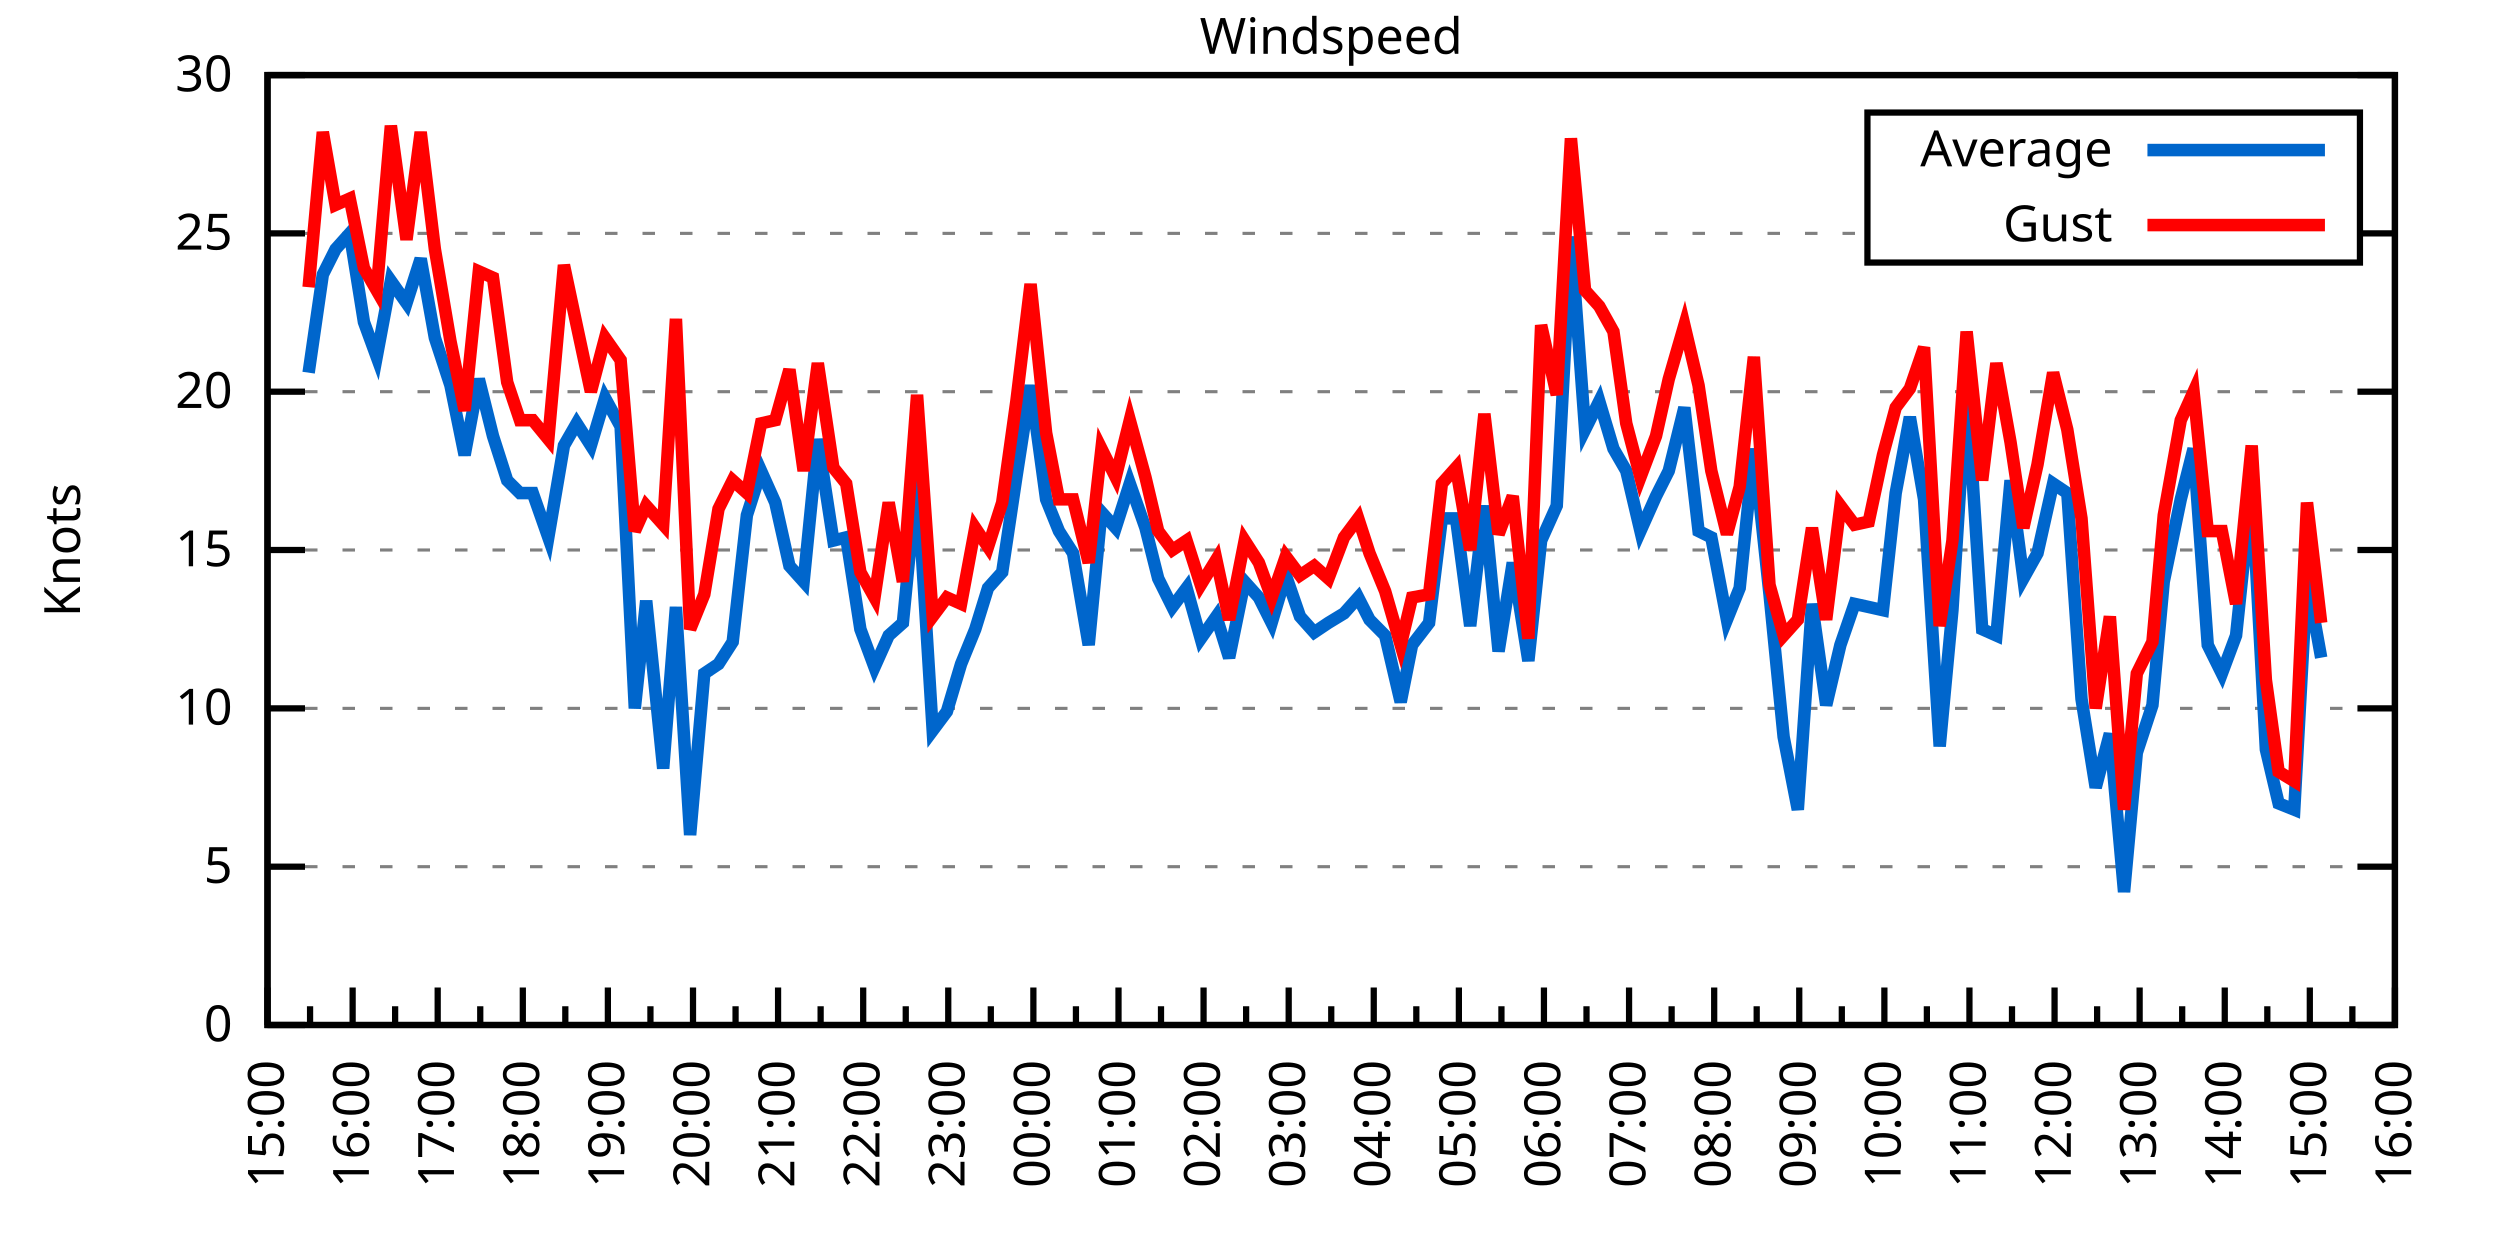
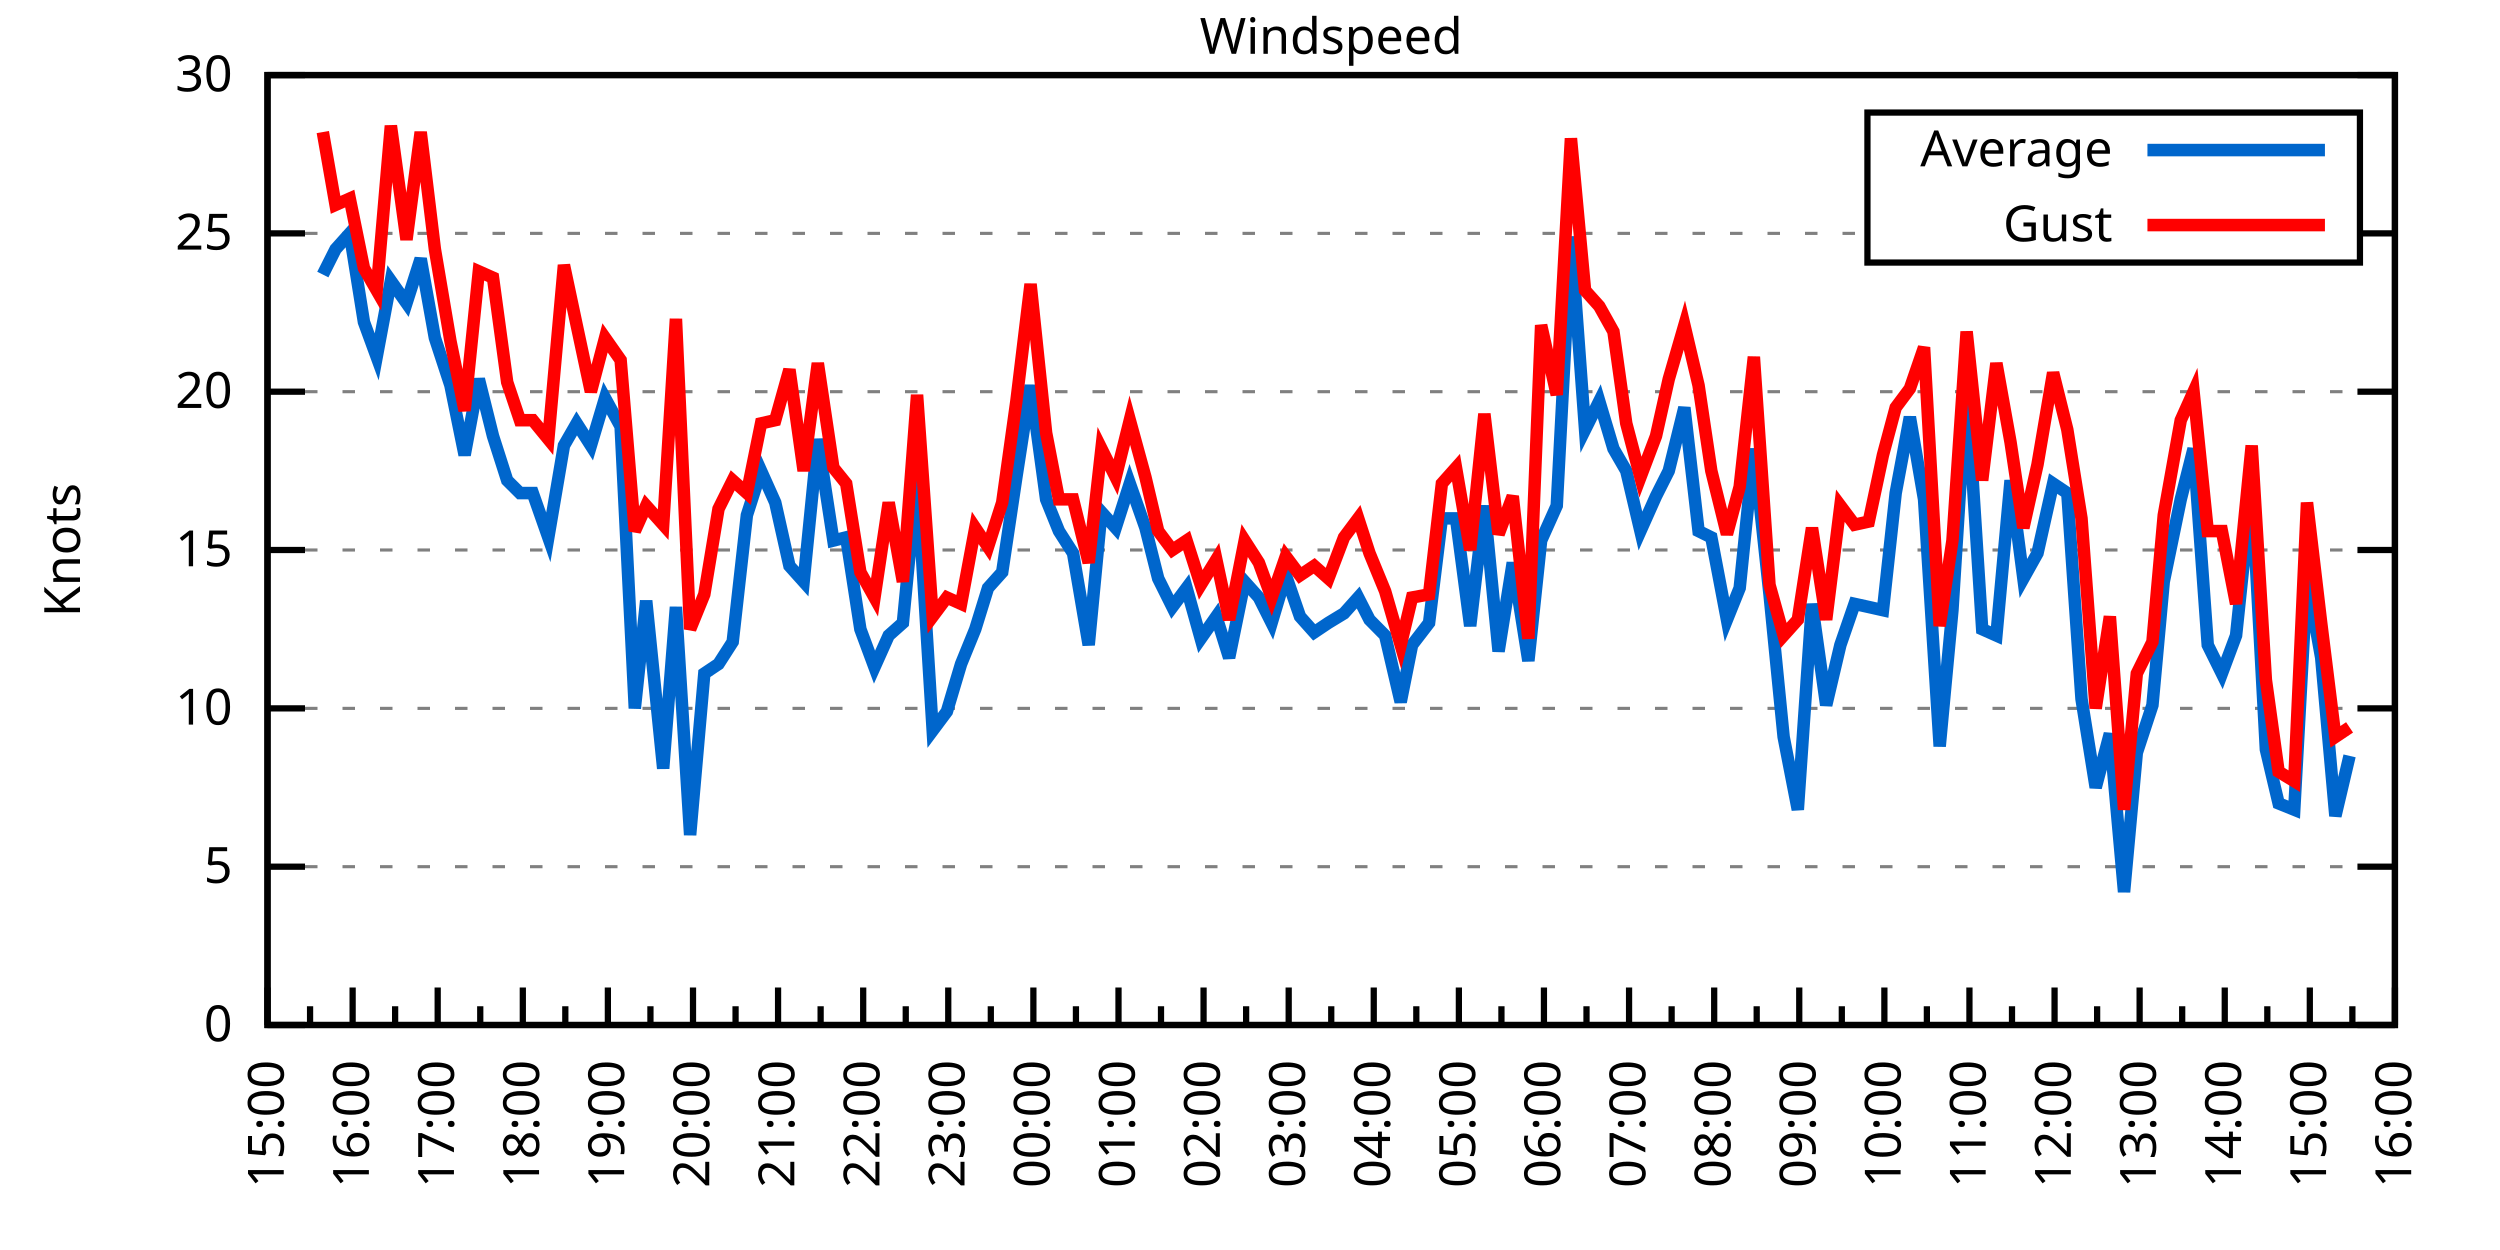
<svg xmlns="http://www.w3.org/2000/svg" xmlns:xlink="http://www.w3.org/1999/xlink" width="400" height="200" viewBox="0 0 400 200">
  <g id="gnuplot_canvas">
    <rect x="0" y="0" width="400" height="200" fill="none" />
    <defs>
      <circle id="gpDot" r="0.5" stroke-width="0.5" stroke="currentColor" />
      <path id="gpPt0" stroke-width="0.333" stroke="currentColor" d="M-1,0 h2 M0,-1 v2" />
      <path id="gpPt1" stroke-width="0.333" stroke="currentColor" d="M-1,-1 L1,1 M1,-1 L-1,1" />
      <path id="gpPt2" stroke-width="0.333" stroke="currentColor" d="M-1,0 L1,0 M0,-1 L0,1 M-1,-1 L1,1 M-1,1 L1,-1" />
      <rect id="gpPt3" stroke-width="0.333" stroke="currentColor" x="-1" y="-1" width="2" height="2" />
      <rect id="gpPt4" stroke-width="0.333" stroke="currentColor" fill="currentColor" x="-1" y="-1" width="2" height="2" />
      <circle id="gpPt5" stroke-width="0.333" stroke="currentColor" cx="0" cy="0" r="1" />
      <use xlink:href="#gpPt5" id="gpPt6" fill="currentColor" stroke="none" />
      <path id="gpPt7" stroke-width="0.333" stroke="currentColor" d="M0,-1.33 L-1.33,0.67 L1.33,0.67 z" />
      <use xlink:href="#gpPt7" id="gpPt8" fill="currentColor" stroke="none" />
      <use xlink:href="#gpPt7" id="gpPt9" stroke="currentColor" transform="rotate(180)" />
      <use xlink:href="#gpPt9" id="gpPt10" fill="currentColor" stroke="none" />
      <use xlink:href="#gpPt3" id="gpPt11" stroke="currentColor" transform="rotate(45)" />
      <use xlink:href="#gpPt11" id="gpPt12" fill="currentColor" stroke="none" />
      <path id="gpPt13" stroke-width="0.333" stroke="currentColor" d="M0,1.330 L1.265,0.411 L0.782,-1.067 L-0.782,-1.076 L-1.265,0.411 z" />
      <use xlink:href="#gpPt13" id="gpPt14" fill="currentColor" stroke="none" />
      <filter id="textbox" filterUnits="objectBoundingBox" x="0" y="0" height="1" width="1">
        <feFlood flood-color="white" flood-opacity="1" result="bgnd" />
        <feComposite in="SourceGraphic" in2="bgnd" operator="atop" />
      </filter>
      <filter id="greybox" filterUnits="objectBoundingBox" x="0" y="0" height="1" width="1">
        <feFlood flood-color="lightgrey" flood-opacity="1" result="grey" />
        <feComposite in="SourceGraphic" in2="grey" operator="atop" />
      </filter>
    </defs>
    <g fill="none" color="white" stroke="currentColor" stroke-width="1.00" stroke-linecap="butt" stroke-linejoin="miter">
</g>
    <g fill="none" color="black" stroke="currentColor" stroke-width="1.00" stroke-linecap="butt" stroke-linejoin="miter">
      <g stroke="none" shape-rendering="crispEdges">
        <polygon fill="rgb(255, 255, 255)" points="42.80,164.00 383.18,164.00 383.18,12.02 42.80,12.02 " />
      </g>
    </g>
    <g fill="none" color="black" stroke="currentColor" stroke-width="1.00" stroke-linecap="butt" stroke-linejoin="miter">
</g>
    <g fill="none" color="black" stroke="black" stroke-width="0.50" stroke-linecap="butt" stroke-linejoin="miter">
</g>
    <g fill="none" color="gray" stroke="currentColor" stroke-width="0.50" stroke-linecap="butt" stroke-linejoin="miter">
      <path stroke="gray" stroke-dasharray="2,4" class="gridline" d="M42.80,164.00 L383.19,164.00  " />
    </g>
    <g fill="none" color="gray" stroke="gray" stroke-width="1.00" stroke-linecap="butt" stroke-linejoin="miter">
</g>
    <g fill="none" color="black" stroke="currentColor" stroke-width="1.00" stroke-linecap="butt" stroke-linejoin="miter">
      <path stroke="black" d="M42.80,164.00 L48.80,164.00 M383.19,164.00 L377.19,164.00  " />
      <g transform="translate(37.20,166.60)" stroke="none" fill="black" font-family="Sans" font-size="8.00" text-anchor="end">
        <text>
          <tspan font-family="Sans"> 0</tspan>
        </text>
      </g>
    </g>
    <g fill="none" color="black" stroke="currentColor" stroke-width="1.00" stroke-linecap="butt" stroke-linejoin="miter">
</g>
    <g fill="none" color="black" stroke="black" stroke-width="0.50" stroke-linecap="butt" stroke-linejoin="miter">
</g>
    <g fill="none" color="gray" stroke="currentColor" stroke-width="0.50" stroke-linecap="butt" stroke-linejoin="miter">
      <path stroke="gray" stroke-dasharray="2,4" class="gridline" d="M42.80,138.67 L383.19,138.67  " />
    </g>
    <g fill="none" color="gray" stroke="gray" stroke-width="1.00" stroke-linecap="butt" stroke-linejoin="miter">
</g>
    <g fill="none" color="black" stroke="currentColor" stroke-width="1.00" stroke-linecap="butt" stroke-linejoin="miter">
      <path stroke="black" d="M42.80,138.67 L48.80,138.67 M383.19,138.67 L377.19,138.67  " />
      <g transform="translate(37.20,141.27)" stroke="none" fill="black" font-family="Sans" font-size="8.00" text-anchor="end">
        <text>
          <tspan font-family="Sans"> 5</tspan>
        </text>
      </g>
    </g>
    <g fill="none" color="black" stroke="currentColor" stroke-width="1.00" stroke-linecap="butt" stroke-linejoin="miter">
</g>
    <g fill="none" color="black" stroke="black" stroke-width="0.50" stroke-linecap="butt" stroke-linejoin="miter">
</g>
    <g fill="none" color="gray" stroke="currentColor" stroke-width="0.50" stroke-linecap="butt" stroke-linejoin="miter">
      <path stroke="gray" stroke-dasharray="2,4" class="gridline" d="M42.80,113.34 L383.19,113.34  " />
    </g>
    <g fill="none" color="gray" stroke="gray" stroke-width="1.00" stroke-linecap="butt" stroke-linejoin="miter">
</g>
    <g fill="none" color="black" stroke="currentColor" stroke-width="1.00" stroke-linecap="butt" stroke-linejoin="miter">
      <path stroke="black" d="M42.80,113.34 L48.80,113.34 M383.19,113.34 L377.19,113.34  " />
      <g transform="translate(37.20,115.94)" stroke="none" fill="black" font-family="Sans" font-size="8.00" text-anchor="end">
        <text>
          <tspan font-family="Sans"> 10</tspan>
        </text>
      </g>
    </g>
    <g fill="none" color="black" stroke="currentColor" stroke-width="1.00" stroke-linecap="butt" stroke-linejoin="miter">
</g>
    <g fill="none" color="black" stroke="black" stroke-width="0.50" stroke-linecap="butt" stroke-linejoin="miter">
</g>
    <g fill="none" color="gray" stroke="currentColor" stroke-width="0.50" stroke-linecap="butt" stroke-linejoin="miter">
      <path stroke="gray" stroke-dasharray="2,4" class="gridline" d="M42.80,88.00 L383.19,88.00  " />
    </g>
    <g fill="none" color="gray" stroke="gray" stroke-width="1.00" stroke-linecap="butt" stroke-linejoin="miter">
</g>
    <g fill="none" color="black" stroke="currentColor" stroke-width="1.00" stroke-linecap="butt" stroke-linejoin="miter">
      <path stroke="black" d="M42.80,88.00 L48.80,88.00 M383.19,88.00 L377.19,88.00  " />
      <g transform="translate(37.20,90.60)" stroke="none" fill="black" font-family="Sans" font-size="8.00" text-anchor="end">
        <text>
          <tspan font-family="Sans"> 15</tspan>
        </text>
      </g>
    </g>
    <g fill="none" color="black" stroke="currentColor" stroke-width="1.00" stroke-linecap="butt" stroke-linejoin="miter">
</g>
    <g fill="none" color="black" stroke="black" stroke-width="0.50" stroke-linecap="butt" stroke-linejoin="miter">
</g>
    <g fill="none" color="gray" stroke="currentColor" stroke-width="0.50" stroke-linecap="butt" stroke-linejoin="miter">
      <path stroke="gray" stroke-dasharray="2,4" class="gridline" d="M42.80,62.67 L383.19,62.67  " />
    </g>
    <g fill="none" color="gray" stroke="gray" stroke-width="1.00" stroke-linecap="butt" stroke-linejoin="miter">
</g>
    <g fill="none" color="black" stroke="currentColor" stroke-width="1.00" stroke-linecap="butt" stroke-linejoin="miter">
      <path stroke="black" d="M42.80,62.67 L48.80,62.67 M383.19,62.67 L377.19,62.67  " />
      <g transform="translate(37.20,65.27)" stroke="none" fill="black" font-family="Sans" font-size="8.00" text-anchor="end">
        <text>
          <tspan font-family="Sans"> 20</tspan>
        </text>
      </g>
    </g>
    <g fill="none" color="black" stroke="currentColor" stroke-width="1.00" stroke-linecap="butt" stroke-linejoin="miter">
</g>
    <g fill="none" color="black" stroke="black" stroke-width="0.50" stroke-linecap="butt" stroke-linejoin="miter">
</g>
    <g fill="none" color="gray" stroke="currentColor" stroke-width="0.50" stroke-linecap="butt" stroke-linejoin="miter">
      <path stroke="gray" stroke-dasharray="2,4" class="gridline" d="M42.80,37.34 L298.79,37.34 M377.59,37.34 L383.19,37.34  " />
    </g>
    <g fill="none" color="gray" stroke="gray" stroke-width="1.00" stroke-linecap="butt" stroke-linejoin="miter">
</g>
    <g fill="none" color="black" stroke="currentColor" stroke-width="1.00" stroke-linecap="butt" stroke-linejoin="miter">
      <path stroke="black" d="M42.80,37.34 L48.80,37.34 M383.19,37.34 L377.19,37.34  " />
      <g transform="translate(37.20,39.94)" stroke="none" fill="black" font-family="Sans" font-size="8.00" text-anchor="end">
        <text>
          <tspan font-family="Sans"> 25</tspan>
        </text>
      </g>
    </g>
    <g fill="none" color="black" stroke="currentColor" stroke-width="1.00" stroke-linecap="butt" stroke-linejoin="miter">
</g>
    <g fill="none" color="black" stroke="black" stroke-width="0.50" stroke-linecap="butt" stroke-linejoin="miter">
</g>
    <g fill="none" color="gray" stroke="currentColor" stroke-width="0.50" stroke-linecap="butt" stroke-linejoin="miter">
      <path stroke="gray" stroke-dasharray="2,4" class="gridline" d="M42.80,12.01 L383.19,12.01  " />
    </g>
    <g fill="none" color="gray" stroke="gray" stroke-width="1.00" stroke-linecap="butt" stroke-linejoin="miter">
</g>
    <g fill="none" color="black" stroke="currentColor" stroke-width="1.00" stroke-linecap="butt" stroke-linejoin="miter">
      <path stroke="black" d="M42.80,12.01 L48.80,12.01 M383.19,12.01 L377.19,12.01  " />
      <g transform="translate(37.20,14.61)" stroke="none" fill="black" font-family="Sans" font-size="8.00" text-anchor="end">
        <text>
          <tspan font-family="Sans"> 30</tspan>
        </text>
      </g>
    </g>
    <g fill="none" color="black" stroke="currentColor" stroke-width="1.00" stroke-linecap="butt" stroke-linejoin="miter">
      <path stroke="black" d="M42.80,164.00 L42.80,158.00  " />
      <g transform="translate(45.40,169.60) rotate(270)" stroke="none" fill="black" font-family="Sans" font-size="8.00" text-anchor="end">
        <text>
          <tspan font-family="Sans">15:00</tspan>
        </text>
      </g>
    </g>
    <g fill="none" color="black" stroke="currentColor" stroke-width="1.00" stroke-linecap="butt" stroke-linejoin="miter">
      <path stroke="black" d="M49.61,164.00 L49.61,161.00 M56.42,164.00 L56.42,158.00  " />
      <g transform="translate(59.02,169.60) rotate(270)" stroke="none" fill="black" font-family="Sans" font-size="8.00" text-anchor="end">
        <text>
          <tspan font-family="Sans">16:00</tspan>
        </text>
      </g>
    </g>
    <g fill="none" color="black" stroke="currentColor" stroke-width="1.00" stroke-linecap="butt" stroke-linejoin="miter">
      <path stroke="black" d="M63.22,164.00 L63.22,161.00 M70.03,164.00 L70.03,158.00  " />
      <g transform="translate(72.63,169.60) rotate(270)" stroke="none" fill="black" font-family="Sans" font-size="8.00" text-anchor="end">
        <text>
          <tspan font-family="Sans">17:00</tspan>
        </text>
      </g>
    </g>
    <g fill="none" color="black" stroke="currentColor" stroke-width="1.00" stroke-linecap="butt" stroke-linejoin="miter">
      <path stroke="black" d="M76.84,164.00 L76.84,161.00 M83.65,164.00 L83.65,158.00  " />
      <g transform="translate(86.25,169.60) rotate(270)" stroke="none" fill="black" font-family="Sans" font-size="8.00" text-anchor="end">
        <text>
          <tspan font-family="Sans">18:00</tspan>
        </text>
      </g>
    </g>
    <g fill="none" color="black" stroke="currentColor" stroke-width="1.00" stroke-linecap="butt" stroke-linejoin="miter">
      <path stroke="black" d="M90.45,164.00 L90.45,161.00 M97.26,164.00 L97.26,158.00  " />
      <g transform="translate(99.86,169.60) rotate(270)" stroke="none" fill="black" font-family="Sans" font-size="8.00" text-anchor="end">
        <text>
          <tspan font-family="Sans">19:00</tspan>
        </text>
      </g>
    </g>
    <g fill="none" color="black" stroke="currentColor" stroke-width="1.00" stroke-linecap="butt" stroke-linejoin="miter">
      <path stroke="black" d="M104.07,164.00 L104.07,161.00 M110.88,164.00 L110.88,158.00  " />
      <g transform="translate(113.48,169.60) rotate(270)" stroke="none" fill="black" font-family="Sans" font-size="8.00" text-anchor="end">
        <text>
          <tspan font-family="Sans">20:00</tspan>
        </text>
      </g>
    </g>
    <g fill="none" color="black" stroke="currentColor" stroke-width="1.00" stroke-linecap="butt" stroke-linejoin="miter">
      <path stroke="black" d="M117.69,164.00 L117.69,161.00 M124.49,164.00 L124.49,158.00  " />
      <g transform="translate(127.09,169.60) rotate(270)" stroke="none" fill="black" font-family="Sans" font-size="8.00" text-anchor="end">
        <text>
          <tspan font-family="Sans">21:00</tspan>
        </text>
      </g>
    </g>
    <g fill="none" color="black" stroke="currentColor" stroke-width="1.00" stroke-linecap="butt" stroke-linejoin="miter">
      <path stroke="black" d="M131.30,164.00 L131.30,161.00 M138.11,164.00 L138.11,158.00  " />
      <g transform="translate(140.71,169.60) rotate(270)" stroke="none" fill="black" font-family="Sans" font-size="8.00" text-anchor="end">
        <text>
          <tspan font-family="Sans">22:00</tspan>
        </text>
      </g>
    </g>
    <g fill="none" color="black" stroke="currentColor" stroke-width="1.00" stroke-linecap="butt" stroke-linejoin="miter">
      <path stroke="black" d="M144.92,164.00 L144.92,161.00 M151.72,164.00 L151.72,158.00  " />
      <g transform="translate(154.32,169.60) rotate(270)" stroke="none" fill="black" font-family="Sans" font-size="8.00" text-anchor="end">
        <text>
          <tspan font-family="Sans">23:00</tspan>
        </text>
      </g>
    </g>
    <g fill="none" color="black" stroke="currentColor" stroke-width="1.00" stroke-linecap="butt" stroke-linejoin="miter">
      <path stroke="black" d="M158.53,164.00 L158.53,161.00 M165.34,164.00 L165.34,158.00  " />
      <g transform="translate(167.94,169.60) rotate(270)" stroke="none" fill="black" font-family="Sans" font-size="8.00" text-anchor="end">
        <text>
          <tspan font-family="Sans">00:00</tspan>
        </text>
      </g>
    </g>
    <g fill="none" color="black" stroke="currentColor" stroke-width="1.00" stroke-linecap="butt" stroke-linejoin="miter">
      <path stroke="black" d="M172.15,164.00 L172.15,161.00 M178.96,164.00 L178.96,158.00  " />
      <g transform="translate(181.56,169.60) rotate(270)" stroke="none" fill="black" font-family="Sans" font-size="8.00" text-anchor="end">
        <text>
          <tspan font-family="Sans">01:00</tspan>
        </text>
      </g>
    </g>
    <g fill="none" color="black" stroke="currentColor" stroke-width="1.00" stroke-linecap="butt" stroke-linejoin="miter">
      <path stroke="black" d="M185.76,164.00 L185.76,161.00 M192.57,164.00 L192.57,158.00  " />
      <g transform="translate(195.17,169.60) rotate(270)" stroke="none" fill="black" font-family="Sans" font-size="8.00" text-anchor="end">
        <text>
          <tspan font-family="Sans">02:00</tspan>
        </text>
      </g>
    </g>
    <g fill="none" color="black" stroke="currentColor" stroke-width="1.00" stroke-linecap="butt" stroke-linejoin="miter">
      <path stroke="black" d="M199.38,164.00 L199.38,161.00 M206.19,164.00 L206.19,158.00  " />
      <g transform="translate(208.79,169.60) rotate(270)" stroke="none" fill="black" font-family="Sans" font-size="8.00" text-anchor="end">
        <text>
          <tspan font-family="Sans">03:00</tspan>
        </text>
      </g>
    </g>
    <g fill="none" color="black" stroke="currentColor" stroke-width="1.00" stroke-linecap="butt" stroke-linejoin="miter">
      <path stroke="black" d="M213.00,164.00 L213.00,161.00 M219.80,164.00 L219.80,158.00  " />
      <g transform="translate(222.40,169.60) rotate(270)" stroke="none" fill="black" font-family="Sans" font-size="8.00" text-anchor="end">
        <text>
          <tspan font-family="Sans">04:00</tspan>
        </text>
      </g>
    </g>
    <g fill="none" color="black" stroke="currentColor" stroke-width="1.00" stroke-linecap="butt" stroke-linejoin="miter">
      <path stroke="black" d="M226.61,164.00 L226.61,161.00 M233.42,164.00 L233.42,158.00  " />
      <g transform="translate(236.02,169.60) rotate(270)" stroke="none" fill="black" font-family="Sans" font-size="8.00" text-anchor="end">
        <text>
          <tspan font-family="Sans">05:00</tspan>
        </text>
      </g>
    </g>
    <g fill="none" color="black" stroke="currentColor" stroke-width="1.00" stroke-linecap="butt" stroke-linejoin="miter">
      <path stroke="black" d="M240.23,164.00 L240.23,161.00 M247.03,164.00 L247.03,158.00  " />
      <g transform="translate(249.63,169.60) rotate(270)" stroke="none" fill="black" font-family="Sans" font-size="8.00" text-anchor="end">
        <text>
          <tspan font-family="Sans">06:00</tspan>
        </text>
      </g>
    </g>
    <g fill="none" color="black" stroke="currentColor" stroke-width="1.00" stroke-linecap="butt" stroke-linejoin="miter">
      <path stroke="black" d="M253.84,164.00 L253.84,161.00 M260.65,164.00 L260.65,158.00  " />
      <g transform="translate(263.25,169.60) rotate(270)" stroke="none" fill="black" font-family="Sans" font-size="8.00" text-anchor="end">
        <text>
          <tspan font-family="Sans">07:00</tspan>
        </text>
      </g>
    </g>
    <g fill="none" color="black" stroke="currentColor" stroke-width="1.00" stroke-linecap="butt" stroke-linejoin="miter">
      <path stroke="black" d="M267.46,164.00 L267.46,161.00 M274.27,164.00 L274.27,158.00  " />
      <g transform="translate(276.87,169.60) rotate(270)" stroke="none" fill="black" font-family="Sans" font-size="8.00" text-anchor="end">
        <text>
          <tspan font-family="Sans">08:00</tspan>
        </text>
      </g>
    </g>
    <g fill="none" color="black" stroke="currentColor" stroke-width="1.00" stroke-linecap="butt" stroke-linejoin="miter">
      <path stroke="black" d="M281.07,164.00 L281.07,161.00 M287.88,164.00 L287.88,158.00  " />
      <g transform="translate(290.48,169.60) rotate(270)" stroke="none" fill="black" font-family="Sans" font-size="8.00" text-anchor="end">
        <text>
          <tspan font-family="Sans">09:00</tspan>
        </text>
      </g>
    </g>
    <g fill="none" color="black" stroke="currentColor" stroke-width="1.00" stroke-linecap="butt" stroke-linejoin="miter">
      <path stroke="black" d="M294.69,164.00 L294.69,161.00 M301.50,164.00 L301.50,158.00  " />
      <g transform="translate(304.10,169.60) rotate(270)" stroke="none" fill="black" font-family="Sans" font-size="8.00" text-anchor="end">
        <text>
          <tspan font-family="Sans">10:00</tspan>
        </text>
      </g>
    </g>
    <g fill="none" color="black" stroke="currentColor" stroke-width="1.00" stroke-linecap="butt" stroke-linejoin="miter">
      <path stroke="black" d="M308.30,164.00 L308.30,161.00 M315.11,164.00 L315.11,158.00  " />
      <g transform="translate(317.71,169.60) rotate(270)" stroke="none" fill="black" font-family="Sans" font-size="8.00" text-anchor="end">
        <text>
          <tspan font-family="Sans">11:00</tspan>
        </text>
      </g>
    </g>
    <g fill="none" color="black" stroke="currentColor" stroke-width="1.00" stroke-linecap="butt" stroke-linejoin="miter">
      <path stroke="black" d="M321.92,164.00 L321.92,161.00 M328.73,164.00 L328.73,158.00  " />
      <g transform="translate(331.33,169.60) rotate(270)" stroke="none" fill="black" font-family="Sans" font-size="8.00" text-anchor="end">
        <text>
          <tspan font-family="Sans">12:00</tspan>
        </text>
      </g>
    </g>
    <g fill="none" color="black" stroke="currentColor" stroke-width="1.00" stroke-linecap="butt" stroke-linejoin="miter">
      <path stroke="black" d="M335.54,164.00 L335.54,161.00 M342.34,164.00 L342.34,158.00  " />
      <g transform="translate(344.94,169.60) rotate(270)" stroke="none" fill="black" font-family="Sans" font-size="8.00" text-anchor="end">
        <text>
          <tspan font-family="Sans">13:00</tspan>
        </text>
      </g>
    </g>
    <g fill="none" color="black" stroke="currentColor" stroke-width="1.00" stroke-linecap="butt" stroke-linejoin="miter">
      <path stroke="black" d="M349.15,164.00 L349.15,161.00 M355.96,164.00 L355.96,158.00  " />
      <g transform="translate(358.56,169.60) rotate(270)" stroke="none" fill="black" font-family="Sans" font-size="8.00" text-anchor="end">
        <text>
          <tspan font-family="Sans">14:00</tspan>
        </text>
      </g>
    </g>
    <g fill="none" color="black" stroke="currentColor" stroke-width="1.00" stroke-linecap="butt" stroke-linejoin="miter">
      <path stroke="black" d="M362.77,164.00 L362.77,161.00 M369.57,164.00 L369.57,158.00  " />
      <g transform="translate(372.17,169.60) rotate(270)" stroke="none" fill="black" font-family="Sans" font-size="8.00" text-anchor="end">
        <text>
          <tspan font-family="Sans">15:00</tspan>
        </text>
      </g>
    </g>
    <g fill="none" color="black" stroke="currentColor" stroke-width="1.00" stroke-linecap="butt" stroke-linejoin="miter">
      <path stroke="black" d="M376.38,164.00 L376.38,161.00 M383.19,164.00 L383.19,158.00  " />
      <g transform="translate(385.79,169.60) rotate(270)" stroke="none" fill="black" font-family="Sans" font-size="8.00" text-anchor="end">
        <text>
          <tspan font-family="Sans">16:00</tspan>
        </text>
      </g>
    </g>
    <g fill="none" color="black" stroke="currentColor" stroke-width="1.00" stroke-linecap="butt" stroke-linejoin="miter">
</g>
    <g fill="none" color="black" stroke="currentColor" stroke-width="1.00" stroke-linecap="butt" stroke-linejoin="miter">
      <path stroke="black" d="M42.80,12.01 L42.80,164.00 L383.19,164.00 L383.19,12.01 L42.80,12.01 Z  " />
    </g>
    <g fill="none" color="black" stroke="currentColor" stroke-width="1.00" stroke-linecap="butt" stroke-linejoin="miter">
      <g transform="translate(12.80,88.01) rotate(270)" stroke="none" fill="black" font-family="Sans" font-size="8.00" text-anchor="middle">
        <text>
          <tspan font-family="Sans">Knots</tspan>
        </text>
      </g>
    </g>
    <g fill="none" color="black" stroke="currentColor" stroke-width="1.00" stroke-linecap="butt" stroke-linejoin="miter">
</g>
    <g fill="none" color="black" stroke="currentColor" stroke-width="1.00" stroke-linecap="butt" stroke-linejoin="miter">
      <path stroke="black" d="M298.79,42.01 L298.79,18.01 L377.59,18.01 L377.59,42.01 L298.79,42.01 Z  " />
    </g>
    <g id="Windspeed_plot_1">
      <g fill="none" color="white" stroke="black" stroke-width="2.00" stroke-linecap="butt" stroke-linejoin="miter">
</g>
      <g fill="none" color="black" stroke="currentColor" stroke-width="2.00" stroke-linecap="butt" stroke-linejoin="miter">
        <g transform="translate(337.99,26.61)" stroke="none" fill="black" font-family="Sans" font-size="8.00" text-anchor="end">
          <text>
            <tspan font-family="Sans">Average</tspan>
          </text>
        </g>
      </g>
      <g fill="none" color="black" stroke="currentColor" stroke-width="2.00" stroke-linecap="butt" stroke-linejoin="miter">
-         <path stroke="rgb(  0, 102, 204)" d="M343.59,24.01 L371.99,24.01 M49.38,59.63 L51.65,43.93 L53.69,39.87 L55.96,37.34 L58.23,51.53 L60.27,57.10   L62.54,44.94 L65.04,48.49 L67.31,41.39 L69.58,54.06 L72.07,61.66 L74.34,72.81 L76.61,60.65 L78.88,69.77   L81.15,76.86 L83.19,78.89 L85.24,78.89 L87.73,85.98 L90.23,71.29 L92.27,67.74 L94.54,71.29 L96.81,63.69   L99.30,68.25 L101.57,113.34 L103.39,96.11 L106.11,122.96 L108.15,97.12 L110.42,133.60 L112.69,107.76 L114.96,106.24   L117.23,102.70 L119.50,82.43 L121.77,75.34 L124.04,80.41 L126.31,90.54 L128.58,93.07 L130.85,70.27 L133.34,86.49   L135.39,85.98 L137.66,100.67 L139.92,106.75 L142.19,101.68 L144.46,99.66 L146.73,76.35 L149.23,116.88 L151.50,113.84   L153.77,106.24 L156.04,100.67 L158.08,94.08 L160.35,91.55 L162.62,76.35 L164.89,61.66 L167.38,79.90 L169.43,84.97   L171.69,88.51 L174.19,103.20 L176.23,81.93 L178.50,84.46 L180.77,77.37 L183.27,84.46 L185.31,92.56 L187.58,97.12   L189.85,94.08 L192.12,102.19 L194.61,98.64 L196.66,105.23 L199.15,93.07 L201.42,95.60 L203.46,99.66 L205.73,92.06   L208.00,98.64 L210.27,101.18 L212.54,99.66 L215.04,98.14 L217.31,95.60 L219.12,99.15 L221.62,101.68 L224.11,112.32   L225.93,103.20 L228.65,99.66 L230.70,82.94 L232.96,82.94 L235.23,100.16 L237.50,80.91 L239.77,104.22 L242.04,90.03   L244.54,105.74 L246.58,86.49 L249.08,80.91 L251.35,37.85 L253.61,68.75 L255.88,64.19 L258.15,71.79 L260.20,75.34   L262.47,84.97 L264.96,79.39 L267.00,75.34 L269.50,65.21 L271.77,84.97 L273.81,85.98 L276.31,99.15 L278.35,94.08   L280.62,71.79 L283.12,95.10 L285.38,117.90 L287.65,129.55 L289.92,96.62 L292.19,112.83 L294.46,103.20 L296.73,96.62   L299.00,97.12 L301.27,97.63 L303.31,78.89 L305.58,66.73 L307.85,79.90 L310.35,119.42 L312.39,97.63 L314.66,61.66   L317.15,100.67 L319.42,101.68 L321.69,76.86 L323.74,92.56 L326.00,88.51 L328.50,77.37 L330.77,78.89 L333.04,111.82   L335.31,126.00 L337.58,117.39 L339.85,142.72 L341.89,120.43 L344.39,112.83 L346.20,93.07 L348.92,79.90 L350.97,71.79   L353.24,103.20 L355.50,107.76 L357.77,101.68 L360.27,77.87 L362.54,119.92 L364.58,128.54 L367.08,129.55 L369.12,92.56   L371.39,105.23  " />
+         <path stroke="rgb(  0, 102, 204)" d="M343.59,24.01 L371.99,24.01 M51.65,43.93 L53.69,39.87 L55.96,37.34 L58.23,51.53 L60.27,57.10 L62.54,44.94   L65.04,48.49 L67.31,41.39 L69.58,54.06 L72.07,61.66 L74.34,72.81 L76.61,60.65 L78.88,69.77 L81.15,76.86   L83.19,78.89 L85.24,78.89 L87.73,85.98 L90.23,71.29 L92.27,67.74 L94.54,71.29 L96.81,63.69 L99.30,68.25   L101.57,113.34 L103.39,96.11 L106.11,122.96 L108.15,97.12 L110.42,133.60 L112.69,107.76 L114.96,106.24 L117.23,102.70   L119.50,82.43 L121.77,75.34 L124.04,80.41 L126.31,90.54 L128.58,93.07 L130.85,70.27 L133.34,86.49 L135.39,85.98   L137.66,100.67 L139.92,106.75 L142.19,101.68 L144.46,99.66 L146.73,76.35 L149.23,116.88 L151.50,113.84 L153.77,106.24   L156.04,100.67 L158.08,94.08 L160.35,91.55 L162.62,76.35 L164.89,61.66 L167.38,79.90 L169.43,84.97 L171.69,88.51   L174.19,103.20 L176.23,81.93 L178.50,84.46 L180.77,77.37 L183.27,84.46 L185.31,92.56 L187.58,97.12 L189.85,94.08   L192.12,102.19 L194.61,98.64 L196.66,105.23 L199.15,93.07 L201.42,95.60 L203.46,99.66 L205.73,92.06 L208.00,98.64   L210.27,101.18 L212.54,99.66 L215.04,98.14 L217.31,95.60 L219.12,99.15 L221.62,101.68 L224.11,112.32 L225.93,103.20   L228.65,99.66 L230.70,82.94 L232.96,82.94 L235.23,100.16 L237.50,80.91 L239.77,104.22 L242.04,90.03 L244.54,105.74   L246.58,86.49 L249.08,80.91 L251.35,37.85 L253.61,68.75 L255.88,64.19 L258.15,71.79 L260.20,75.34 L262.47,84.97   L264.96,79.39 L267.00,75.34 L269.50,65.21 L271.77,84.97 L273.81,85.98 L276.31,99.15 L278.35,94.08 L280.62,71.79   L283.12,95.10 L285.38,117.90 L287.65,129.55 L289.92,96.62 L292.19,112.83 L294.46,103.20 L296.73,96.62 L299.00,97.12   L301.27,97.63 L303.31,78.89 L305.58,66.73 L307.85,79.90 L310.35,119.42 L312.39,97.63 L314.66,61.66 L317.15,100.67   L319.42,101.68 L321.69,76.86 L323.74,92.56 L326.00,88.51 L328.50,77.37 L330.77,78.89 L333.04,111.82 L335.31,126.00   L337.58,117.39 L339.85,142.72 L341.89,120.43 L344.39,112.83 L346.20,93.07 L348.92,79.90 L350.97,71.79 L353.24,103.20   L355.50,107.76 L357.77,101.68 L360.27,77.87 L362.54,119.92 L364.58,128.54 L367.08,129.55 L369.12,92.56 L371.39,105.23   L373.66,130.56 L375.93,120.94  " />
      </g>
    </g>
    <g id="Windspeed_plot_2">
      <g fill="none" color="black" stroke="currentColor" stroke-width="2.00" stroke-linecap="butt" stroke-linejoin="miter">
        <g transform="translate(337.99,38.61)" stroke="none" fill="black" font-family="Sans" font-size="8.00" text-anchor="end">
          <text>
            <tspan font-family="Sans">Gust</tspan>
          </text>
        </g>
      </g>
      <g fill="none" color="black" stroke="currentColor" stroke-width="2.00" stroke-linecap="butt" stroke-linejoin="miter">
-         <path stroke="rgb(255,   0,   0)" d="M343.59,36.01 L371.99,36.01 M49.38,45.95 L51.65,21.13 L53.69,32.78 L55.96,31.77 L58.23,42.91 L60.27,46.46   L62.54,20.12 L65.04,38.35 L67.31,21.13 L69.58,39.87 L72.07,54.57 L74.34,65.71 L76.61,43.42 L78.88,44.43   L81.15,61.15 L83.19,67.23 L85.24,67.23 L87.73,70.27 L90.23,42.41 L92.27,52.03 L94.54,62.67 L96.81,54.06   L99.30,57.61 L101.57,84.97 L103.39,80.91 L106.11,83.95 L108.15,51.02 L110.42,100.67 L112.69,95.10 L114.96,81.42   L117.23,76.86 L119.50,78.89 L121.77,67.74 L124.04,67.23 L126.31,59.13 L128.58,75.34 L130.85,58.11 L133.34,74.83   L135.39,77.37 L137.66,91.55 L139.92,95.60 L142.19,80.41 L144.46,93.07 L146.73,63.18 L149.23,98.64 L151.50,95.60   L153.77,96.62 L156.04,84.46 L158.08,87.50 L160.35,80.41 L162.62,64.19 L164.89,45.45 L167.38,69.26 L169.43,79.90   L171.69,79.90 L174.19,90.03 L176.23,71.79 L178.50,76.35 L180.77,67.23 L183.27,76.35 L185.31,84.97 L187.58,88.00   L189.85,86.49 L192.12,93.58 L194.61,89.52 L196.66,99.15 L199.15,86.49 L201.42,90.03 L203.46,95.60 L205.73,89.02   L208.00,92.06 L210.27,90.54 L212.54,92.56 L215.04,85.98 L217.31,82.94 L219.12,88.51 L221.62,94.59 L224.11,103.20   L225.93,95.60 L228.65,95.10 L230.70,77.37 L232.96,74.83 L235.23,88.00 L237.50,66.22 L239.77,85.47 L242.04,79.39   L244.54,102.19 L246.58,52.03 L249.08,63.18 L251.35,22.14 L253.61,46.46 L255.88,48.99 L258.15,53.05 L260.20,67.74   L262.47,76.35 L264.96,69.77 L267.00,60.65 L269.50,52.03 L271.77,61.66 L273.81,75.34 L276.31,85.47 L278.35,77.87   L280.62,57.10 L283.12,93.58 L285.38,101.68 L287.65,99.15 L289.92,84.46 L292.19,99.15 L294.46,80.91 L296.73,83.95   L299.00,83.45 L301.27,72.81 L303.31,65.21 L305.58,62.17 L307.85,55.58 L310.35,100.16 L312.39,86.49 L314.66,53.05   L317.15,76.86 L319.42,58.11 L321.69,70.78 L323.74,84.46 L326.00,74.33 L328.50,59.63 L330.77,68.75 L333.04,82.94   L335.31,113.34 L337.58,98.64 L339.85,129.55 L341.89,107.76 L344.39,102.70 L346.20,82.43 L348.92,67.23 L350.97,62.67   L353.24,84.97 L355.50,84.97 L357.77,96.62 L360.27,71.29 L362.54,108.78 L364.58,123.47 L367.08,124.99 L369.12,80.41   L371.39,99.66  " />
+         <path stroke="rgb(255,   0,   0)" d="M343.59,36.01 L371.99,36.01 M51.65,21.13 L53.69,32.78 L55.96,31.77 L58.23,42.91 L60.27,46.46 L62.54,20.12   L65.04,38.35 L67.31,21.13 L69.58,39.87 L72.07,54.57 L74.34,65.71 L76.61,43.42 L78.88,44.43 L81.15,61.15   L83.19,67.23 L85.24,67.23 L87.73,70.27 L90.23,42.41 L92.27,52.03 L94.54,62.67 L96.81,54.06 L99.30,57.61   L101.57,84.97 L103.39,80.91 L106.11,83.95 L108.15,51.02 L110.42,100.67 L112.69,95.10 L114.96,81.42 L117.23,76.86   L119.50,78.89 L121.77,67.74 L124.04,67.23 L126.31,59.13 L128.58,75.34 L130.85,58.11 L133.34,74.83 L135.39,77.37   L137.66,91.55 L139.92,95.60 L142.19,80.41 L144.46,93.07 L146.73,63.18 L149.23,98.64 L151.50,95.60 L153.77,96.62   L156.04,84.46 L158.08,87.50 L160.35,80.41 L162.62,64.19 L164.89,45.45 L167.38,69.26 L169.43,79.90 L171.69,79.90   L174.19,90.03 L176.23,71.79 L178.50,76.35 L180.77,67.23 L183.27,76.35 L185.31,84.97 L187.58,88.00 L189.85,86.49   L192.12,93.58 L194.61,89.52 L196.66,99.15 L199.15,86.49 L201.42,90.03 L203.46,95.60 L205.73,89.02 L208.00,92.06   L210.27,90.54 L212.54,92.56 L215.04,85.98 L217.31,82.94 L219.12,88.51 L221.62,94.59 L224.11,103.20 L225.93,95.60   L228.65,95.10 L230.70,77.37 L232.96,74.83 L235.23,88.00 L237.50,66.22 L239.77,85.47 L242.04,79.39 L244.54,102.19   L246.58,52.03 L249.08,63.18 L251.35,22.14 L253.61,46.46 L255.88,48.99 L258.15,53.05 L260.20,67.74 L262.47,76.35   L264.96,69.77 L267.00,60.65 L269.50,52.03 L271.77,61.66 L273.81,75.34 L276.31,85.47 L278.35,77.87 L280.62,57.10   L283.12,93.58 L285.38,101.68 L287.65,99.15 L289.92,84.46 L292.19,99.15 L294.46,80.91 L296.73,83.95 L299.00,83.45   L301.27,72.81 L303.31,65.21 L305.58,62.17 L307.85,55.58 L310.35,100.16 L312.39,86.49 L314.66,53.05 L317.15,76.86   L319.42,58.11 L321.69,70.78 L323.74,84.46 L326.00,74.33 L328.50,59.63 L330.77,68.75 L333.04,82.94 L335.31,113.34   L337.58,98.64 L339.85,129.55 L341.89,107.76 L344.39,102.70 L346.20,82.43 L348.92,67.23 L350.97,62.67 L353.24,84.97   L355.50,84.97 L357.77,96.62 L360.27,71.29 L362.54,108.78 L364.58,123.47 L367.08,124.99 L369.12,80.41 L371.39,99.66   L373.66,117.90 L375.93,116.38  " />
      </g>
    </g>
    <g fill="none" color="black" stroke="currentColor" stroke-width="2.00" stroke-linecap="butt" stroke-linejoin="miter">
</g>
    <g fill="none" color="black" stroke="black" stroke-width="1.00" stroke-linecap="butt" stroke-linejoin="miter">
</g>
    <g fill="none" color="black" stroke="currentColor" stroke-width="1.00" stroke-linecap="butt" stroke-linejoin="miter">
      <path stroke="black" d="M42.80,12.01 L42.80,164.00 L383.19,164.00 L383.19,12.01 L42.80,12.01 Z  " />
    </g>
    <g fill="none" color="black" stroke="currentColor" stroke-width="1.00" stroke-linecap="butt" stroke-linejoin="miter">
      <g transform="translate(212.99,8.61)" stroke="none" fill="black" font-family="Sans" font-size="8.00" text-anchor="middle">
        <text>
          <tspan font-family="Sans">Windspeed</tspan>
        </text>
      </g>
    </g>
    <g fill="none" color="black" stroke="currentColor" stroke-width="1.00" stroke-linecap="butt" stroke-linejoin="miter">
</g>
  </g>
</svg>
